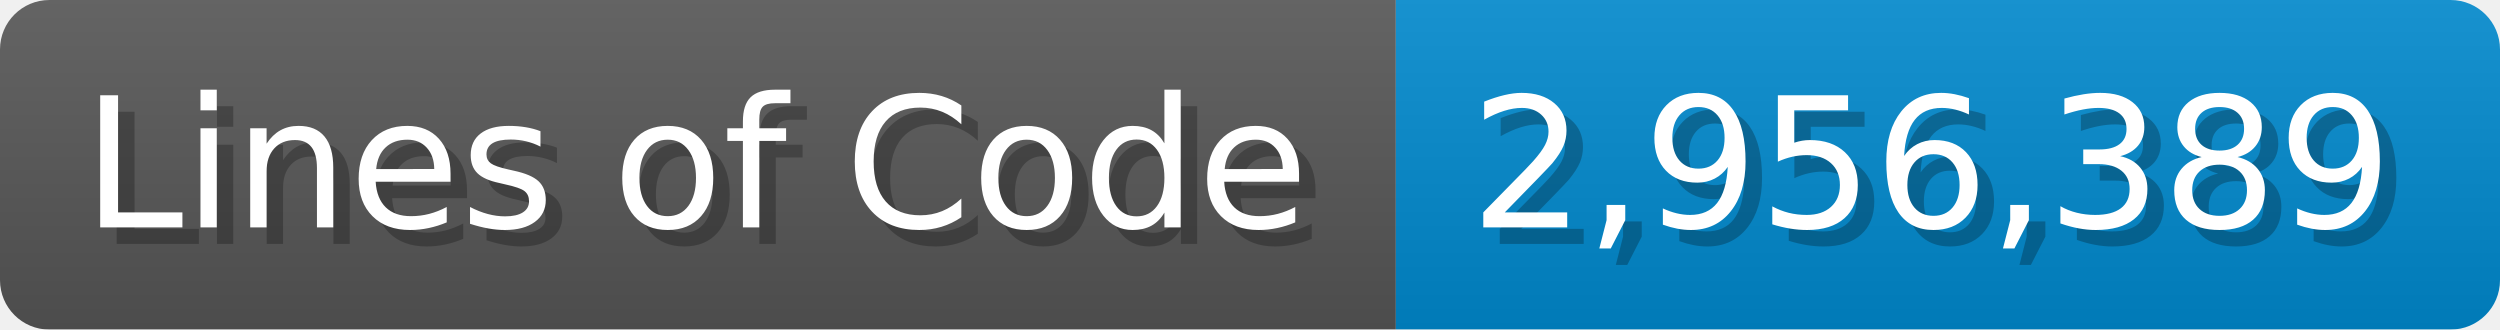
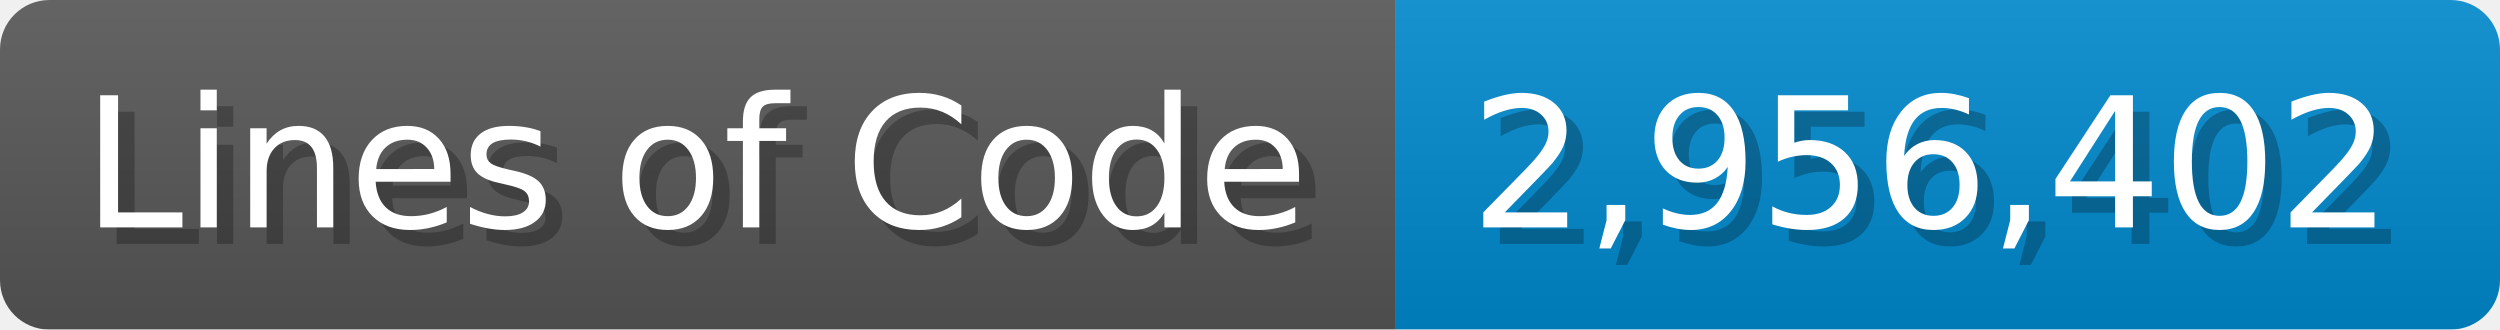
<svg xmlns="http://www.w3.org/2000/svg" width="151.7" height="20" viewBox="0 0 1517 200">
  <linearGradient id="a" x2="0" y2="100%">
    <stop offset="0" stop-opacity=".1" stop-color="#EEE" />
    <stop offset="1" stop-opacity=".1" />
  </linearGradient>
  <mask id="m">
    <rect width="1517" height="200" rx="30" fill="#FFF" />
  </mask>
  <g mask="url(#m)">
    <rect width="847" height="200" fill="#555" />
    <rect width="670" height="200" fill="#08C" x="847" />
    <rect width="1517" height="200" fill="url(#a)" />
  </g>
  <g fill="#fff" text-anchor="start" font-family="Verdana,DejaVu Sans,sans-serif" font-size="110">
    <text x="60" y="148" textLength="747" fill="#000" opacity="0.25">Lines of Code</text>
    <text x="50" y="138" textLength="747">Lines of Code</text>
-     <text x="902" y="148" textLength="570" fill="#000" opacity="0.25">2,956,389</text>
-     <text x="892" y="138" textLength="570">2,956,389</text>
+     <text x="902" y="148" textLength="570" fill="#000" opacity="0.25">2,956,402</text>
+     <text x="892" y="138" textLength="570">2,956,402</text>
  </g>
</svg>
